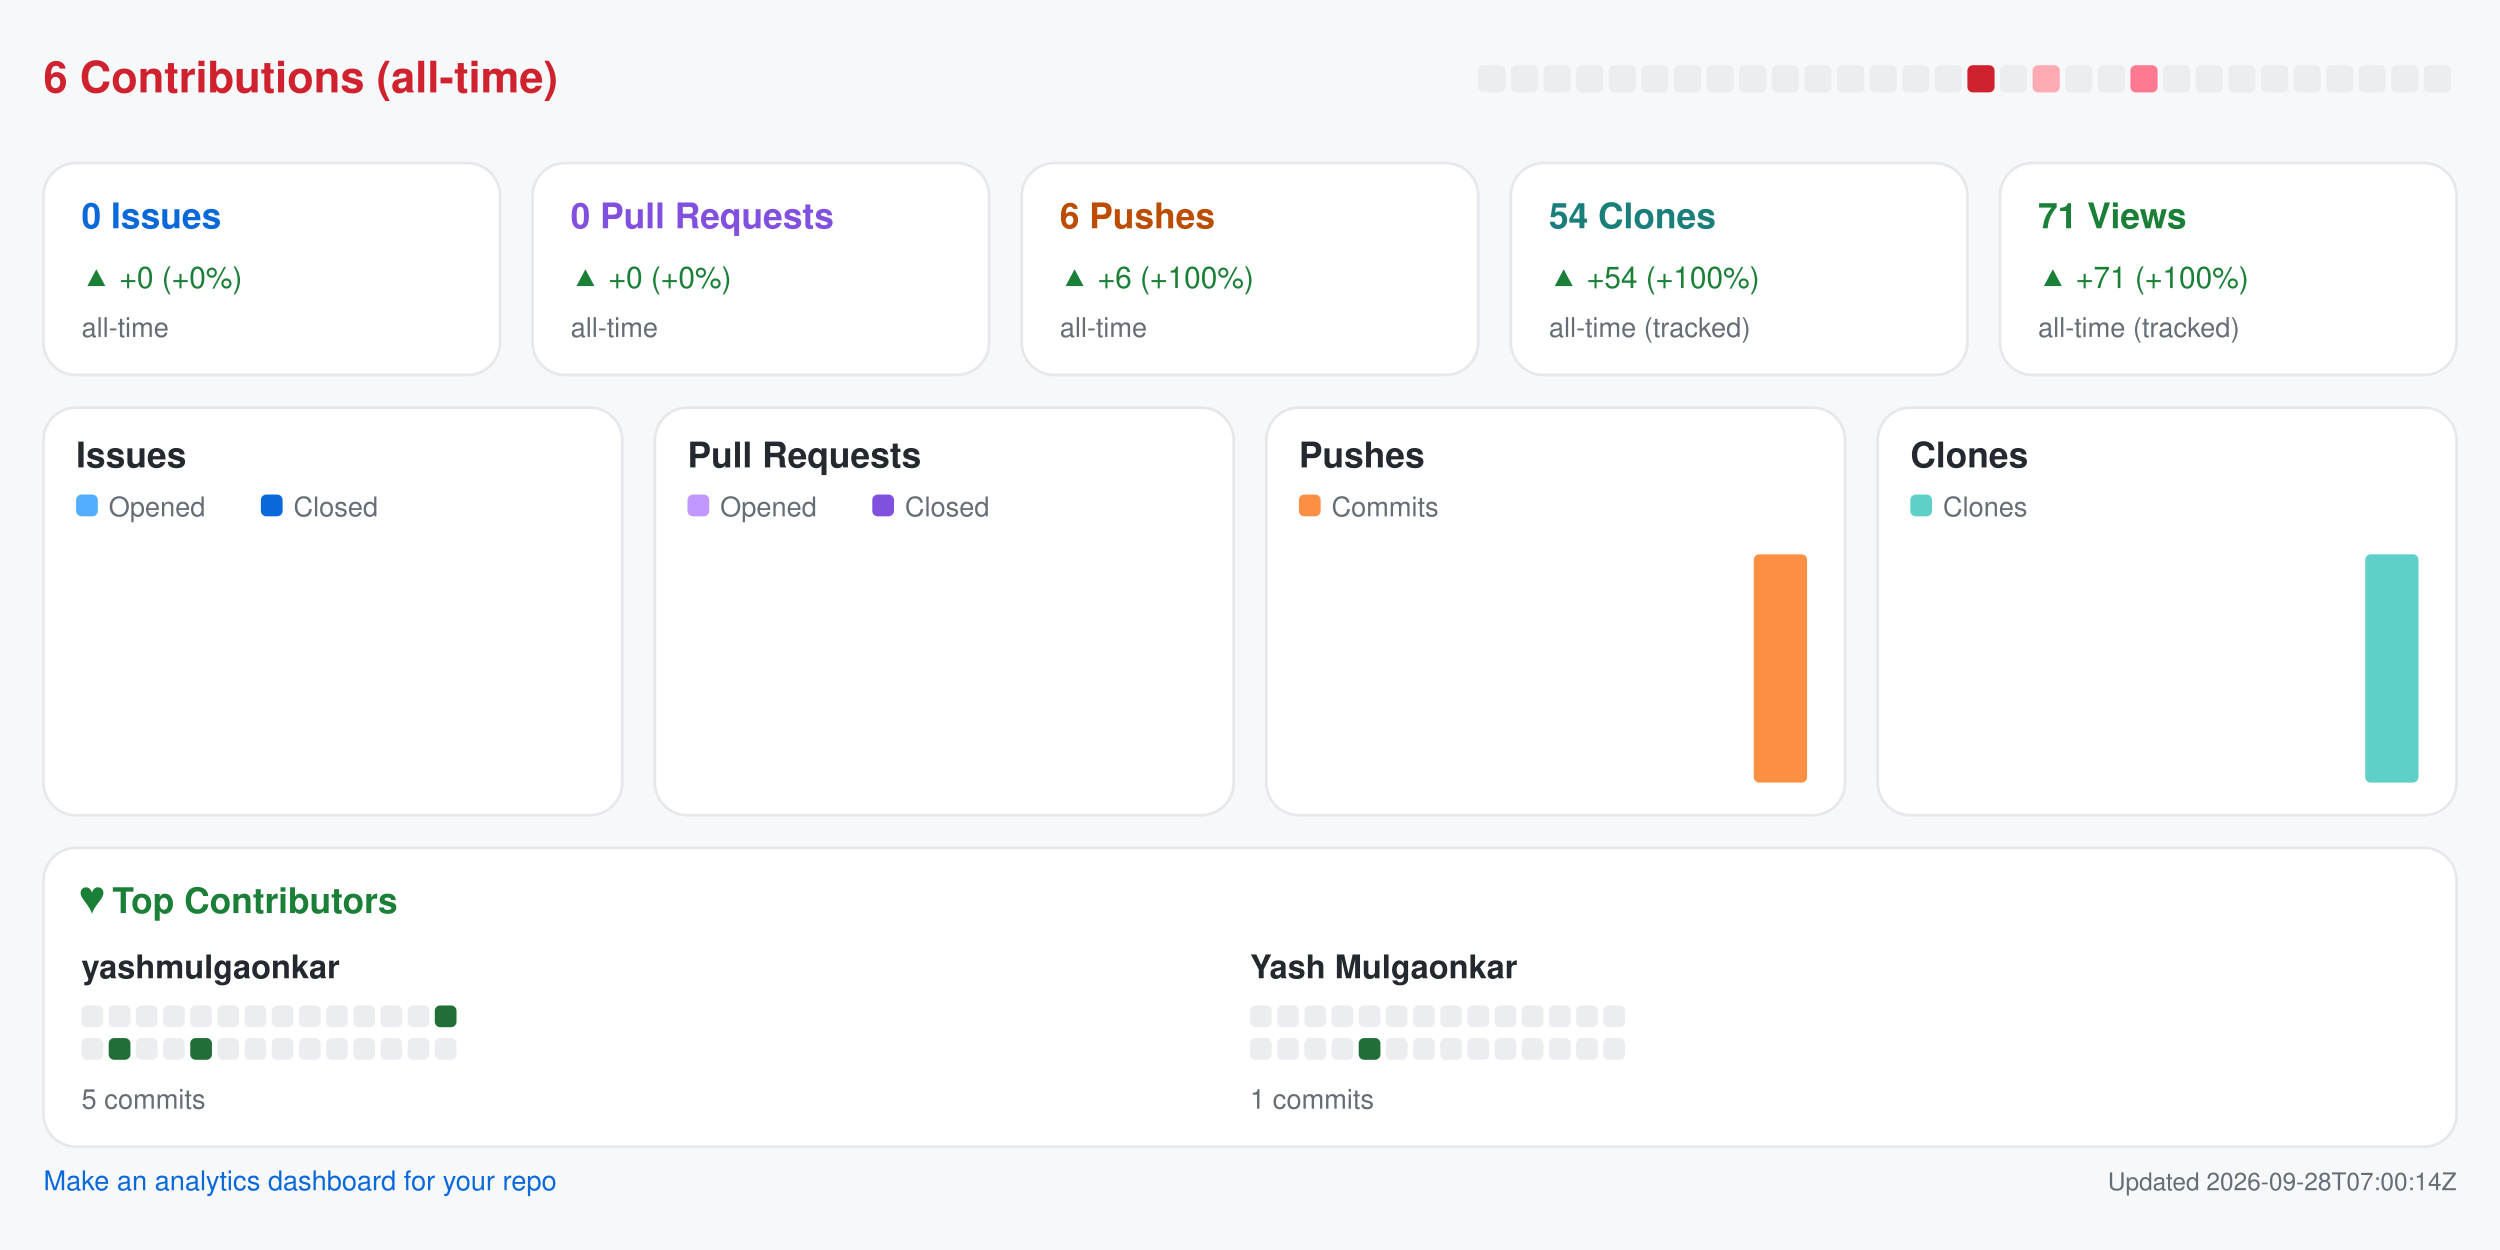
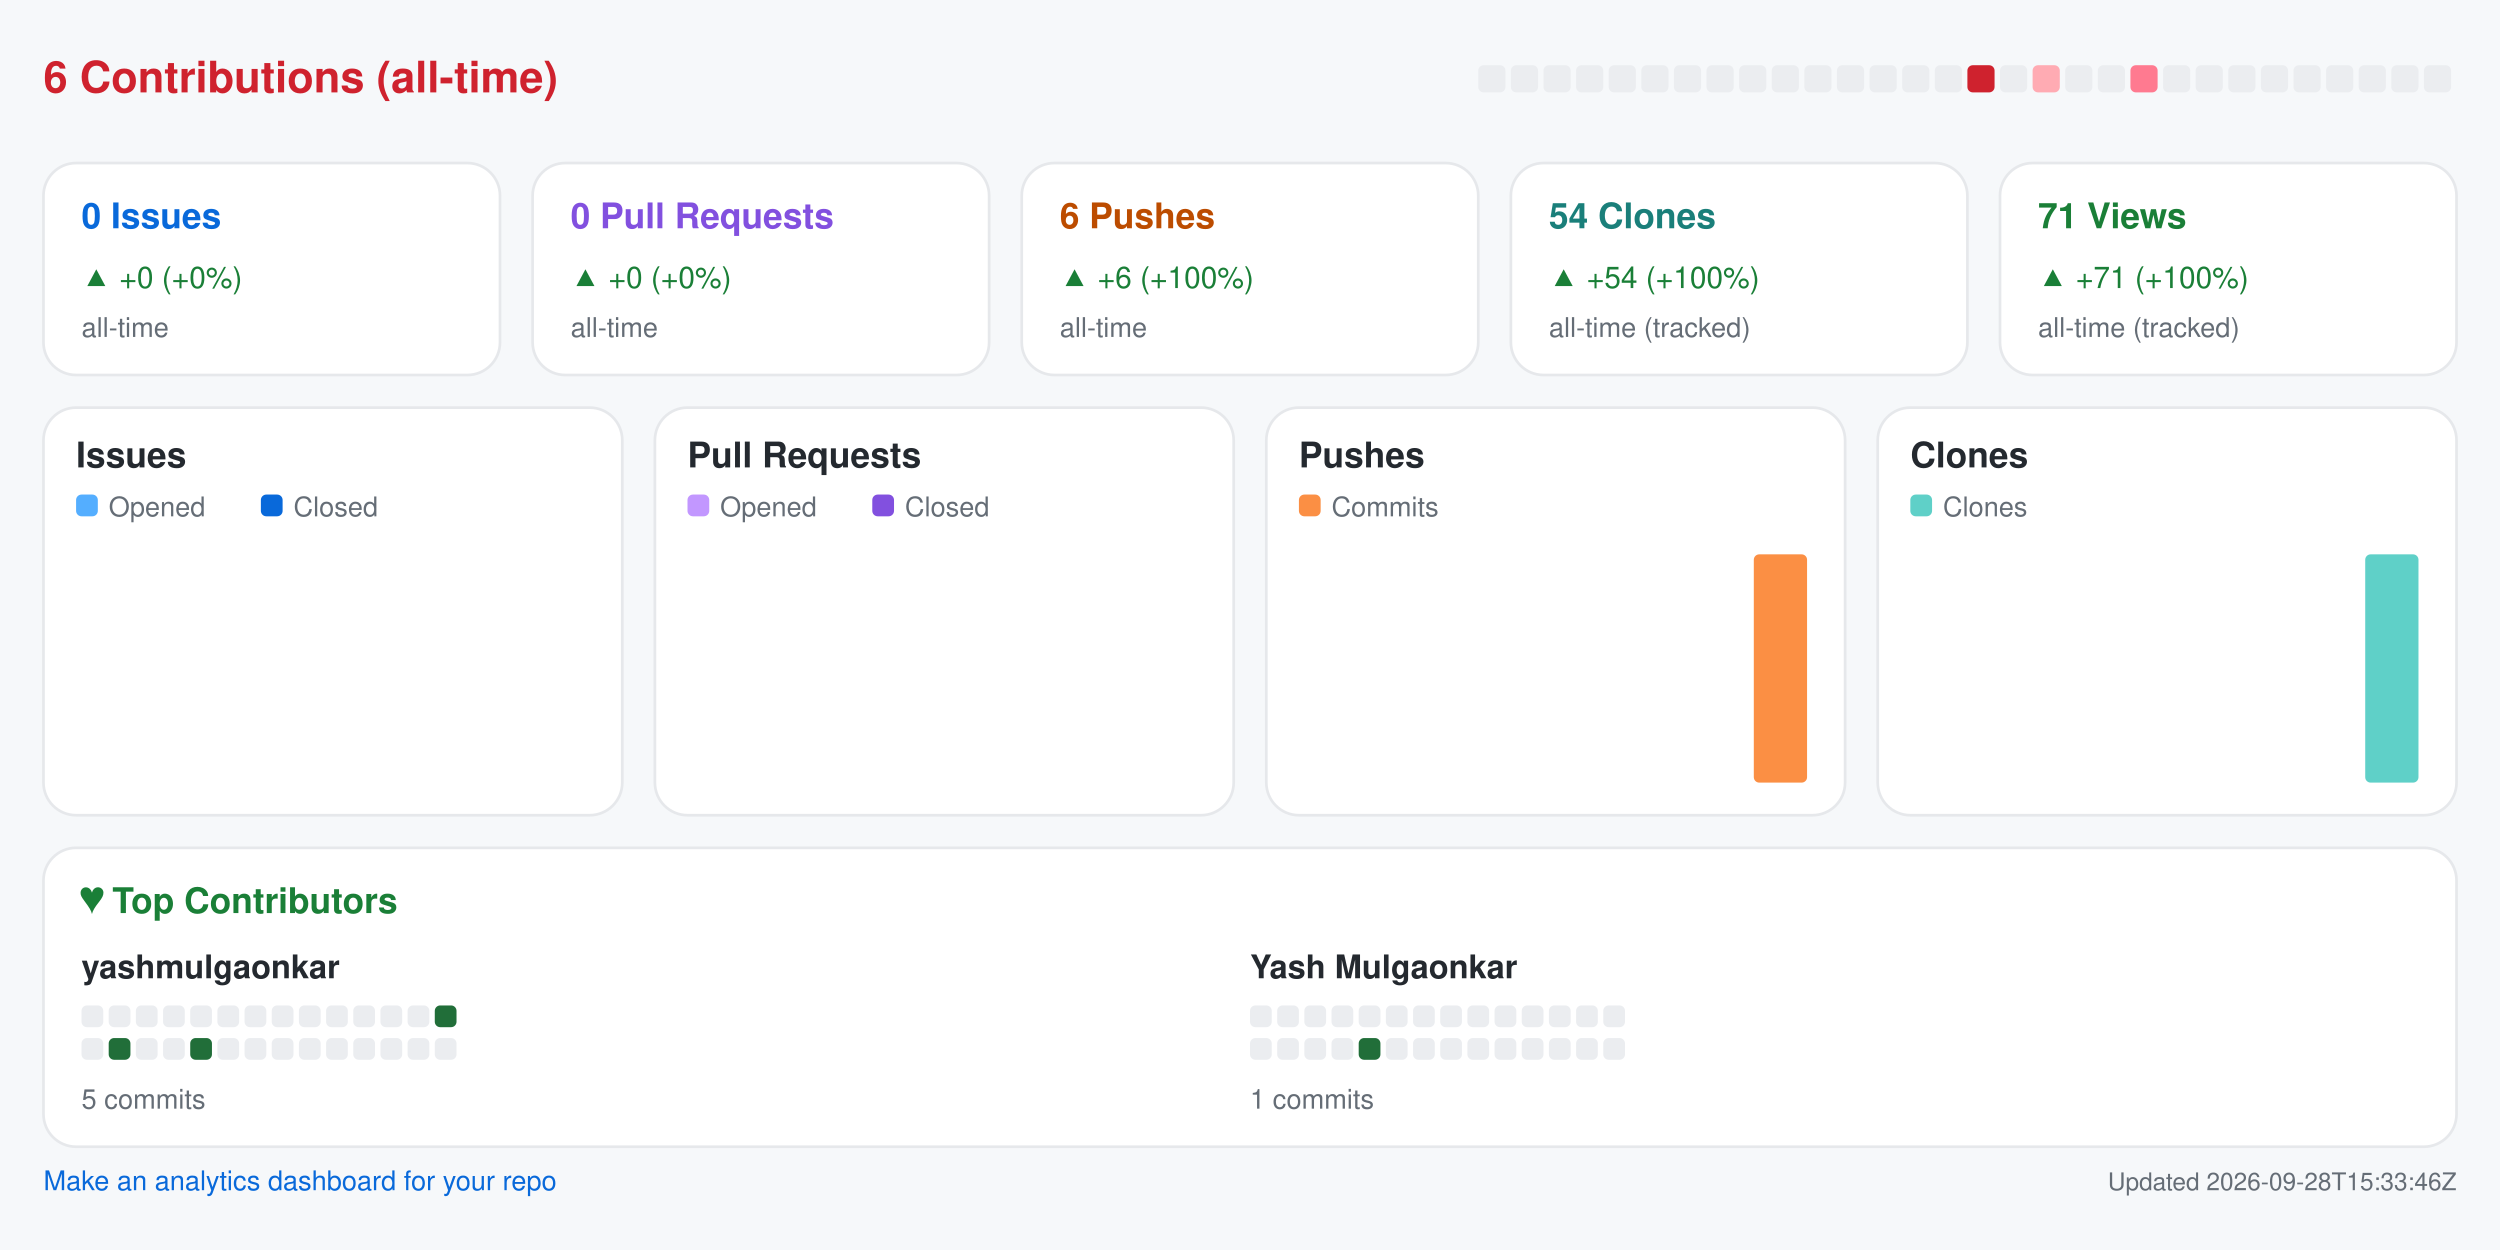
<svg xmlns="http://www.w3.org/2000/svg" width="920" height="460" viewBox="0 0 920 460" role="img" aria-label="Repository analytics for yashmulgaonkar/pi-tools">
  <rect x="0.0" y="0.0" width="920.0" height="460.0" rx="0" fill="#f6f8fa" />
  <text x="16.0" y="34.0" fill="#cf222e" font-size="16" font-family="-apple-system,BlinkMacSystemFont,Segoe UI,Helvetica,Arial,sans-serif" font-weight="600" text-anchor="start">6 Contributions (all-time)</text>
  <rect x="544.0" y="24.0" width="10.0" height="10.0" rx="2" fill="#ebedf0" />
  <rect x="556.0" y="24.0" width="10.0" height="10.0" rx="2" fill="#ebedf0" />
  <rect x="568.0" y="24.0" width="10.0" height="10.0" rx="2" fill="#ebedf0" />
  <rect x="580.0" y="24.0" width="10.0" height="10.0" rx="2" fill="#ebedf0" />
  <rect x="592.0" y="24.0" width="10.0" height="10.0" rx="2" fill="#ebedf0" />
  <rect x="604.0" y="24.0" width="10.0" height="10.0" rx="2" fill="#ebedf0" />
  <rect x="616.0" y="24.0" width="10.0" height="10.0" rx="2" fill="#ebedf0" />
  <rect x="628.0" y="24.0" width="10.0" height="10.0" rx="2" fill="#ebedf0" />
  <rect x="640.0" y="24.0" width="10.0" height="10.0" rx="2" fill="#ebedf0" />
  <rect x="652.0" y="24.0" width="10.0" height="10.0" rx="2" fill="#ebedf0" />
  <rect x="664.0" y="24.0" width="10.0" height="10.0" rx="2" fill="#ebedf0" />
  <rect x="676.0" y="24.0" width="10.0" height="10.0" rx="2" fill="#ebedf0" />
  <rect x="688.0" y="24.0" width="10.0" height="10.0" rx="2" fill="#ebedf0" />
  <rect x="700.0" y="24.0" width="10.0" height="10.0" rx="2" fill="#ebedf0" />
  <rect x="712.0" y="24.0" width="10.0" height="10.0" rx="2" fill="#ebedf0" />
  <rect x="724.0" y="24.0" width="10.0" height="10.0" rx="2" fill="#cf222e" />
  <rect x="736.0" y="24.0" width="10.0" height="10.0" rx="2" fill="#ebedf0" />
  <rect x="748.0" y="24.0" width="10.0" height="10.0" rx="2" fill="#ffabb3" />
  <rect x="760.0" y="24.0" width="10.0" height="10.0" rx="2" fill="#ebedf0" />
  <rect x="772.0" y="24.0" width="10.0" height="10.0" rx="2" fill="#ebedf0" />
  <rect x="784.0" y="24.0" width="10.0" height="10.0" rx="2" fill="#ff7a90" />
  <rect x="796.0" y="24.0" width="10.0" height="10.0" rx="2" fill="#ebedf0" />
  <rect x="808.0" y="24.0" width="10.0" height="10.0" rx="2" fill="#ebedf0" />
  <rect x="820.0" y="24.0" width="10.0" height="10.0" rx="2" fill="#ebedf0" />
  <rect x="832.0" y="24.0" width="10.0" height="10.0" rx="2" fill="#ebedf0" />
  <rect x="844.0" y="24.0" width="10.0" height="10.0" rx="2" fill="#ebedf0" />
  <rect x="856.0" y="24.0" width="10.0" height="10.0" rx="2" fill="#ebedf0" />
  <rect x="868.0" y="24.0" width="10.0" height="10.0" rx="2" fill="#ebedf0" />
  <rect x="880.0" y="24.0" width="10.0" height="10.0" rx="2" fill="#ebedf0" />
  <rect x="892.0" y="24.0" width="10.0" height="10.0" rx="2" fill="#ebedf0" />
  <rect x="16.0" y="60.0" width="168.0" height="78.0" rx="12" fill="#ffffff" stroke="#e6e8eb" />
  <text x="30.0" y="84.0" fill="#0969da" font-size="13" font-family="-apple-system,BlinkMacSystemFont,Segoe UI,Helvetica,Arial,sans-serif" font-weight="600" text-anchor="start">0 Issues</text>
  <text x="30.0" y="106.0" fill="#1a7f37" font-size="11" font-family="-apple-system,BlinkMacSystemFont,Segoe UI,Helvetica,Arial,sans-serif" font-weight="400" text-anchor="start">▲ +0 (+0%)</text>
  <text x="30.0" y="124.0" fill="#656d76" font-size="10" font-family="-apple-system,BlinkMacSystemFont,Segoe UI,Helvetica,Arial,sans-serif" font-weight="400" text-anchor="start">all-time</text>
  <rect x="196.0" y="60.0" width="168.0" height="78.0" rx="12" fill="#ffffff" stroke="#e6e8eb" />
  <text x="210.0" y="84.0" fill="#8250df" font-size="13" font-family="-apple-system,BlinkMacSystemFont,Segoe UI,Helvetica,Arial,sans-serif" font-weight="600" text-anchor="start">0 Pull Requests</text>
  <text x="210.0" y="106.0" fill="#1a7f37" font-size="11" font-family="-apple-system,BlinkMacSystemFont,Segoe UI,Helvetica,Arial,sans-serif" font-weight="400" text-anchor="start">▲ +0 (+0%)</text>
  <text x="210.0" y="124.0" fill="#656d76" font-size="10" font-family="-apple-system,BlinkMacSystemFont,Segoe UI,Helvetica,Arial,sans-serif" font-weight="400" text-anchor="start">all-time</text>
  <rect x="376.0" y="60.0" width="168.0" height="78.0" rx="12" fill="#ffffff" stroke="#e6e8eb" />
  <text x="390.0" y="84.0" fill="#bc4c00" font-size="13" font-family="-apple-system,BlinkMacSystemFont,Segoe UI,Helvetica,Arial,sans-serif" font-weight="600" text-anchor="start">6 Pushes</text>
  <text x="390.0" y="106.0" fill="#1a7f37" font-size="11" font-family="-apple-system,BlinkMacSystemFont,Segoe UI,Helvetica,Arial,sans-serif" font-weight="400" text-anchor="start">▲ +6 (+100%)</text>
  <text x="390.0" y="124.0" fill="#656d76" font-size="10" font-family="-apple-system,BlinkMacSystemFont,Segoe UI,Helvetica,Arial,sans-serif" font-weight="400" text-anchor="start">all-time</text>
  <rect x="556.0" y="60.0" width="168.0" height="78.0" rx="12" fill="#ffffff" stroke="#e6e8eb" />
  <text x="570.0" y="84.0" fill="#1a7f7a" font-size="13" font-family="-apple-system,BlinkMacSystemFont,Segoe UI,Helvetica,Arial,sans-serif" font-weight="600" text-anchor="start">54 Clones</text>
  <text x="570.0" y="106.0" fill="#1a7f37" font-size="11" font-family="-apple-system,BlinkMacSystemFont,Segoe UI,Helvetica,Arial,sans-serif" font-weight="400" text-anchor="start">▲ +54 (+100%)</text>
  <text x="570.0" y="124.0" fill="#656d76" font-size="10" font-family="-apple-system,BlinkMacSystemFont,Segoe UI,Helvetica,Arial,sans-serif" font-weight="400" text-anchor="start">all-time (tracked)</text>
  <rect x="736.0" y="60.0" width="168.0" height="78.0" rx="12" fill="#ffffff" stroke="#e6e8eb" />
  <text x="750.0" y="84.0" fill="#1a7f37" font-size="13" font-family="-apple-system,BlinkMacSystemFont,Segoe UI,Helvetica,Arial,sans-serif" font-weight="600" text-anchor="start">71 Views</text>
  <text x="750.0" y="106.0" fill="#1a7f37" font-size="11" font-family="-apple-system,BlinkMacSystemFont,Segoe UI,Helvetica,Arial,sans-serif" font-weight="400" text-anchor="start">▲ +71 (+100%)</text>
  <text x="750.0" y="124.0" fill="#656d76" font-size="10" font-family="-apple-system,BlinkMacSystemFont,Segoe UI,Helvetica,Arial,sans-serif" font-weight="400" text-anchor="start">all-time (tracked)</text>
  <rect x="16.0" y="150.0" width="213.0" height="150.0" rx="12" fill="#ffffff" stroke="#e6e8eb" />
  <text x="28.0" y="172.0" fill="#24292f" font-size="13" font-family="-apple-system,BlinkMacSystemFont,Segoe UI,Helvetica,Arial,sans-serif" font-weight="600" text-anchor="start">Issues</text>
  <rect x="28.0" y="182.0" width="8.0" height="8.0" rx="2" fill="#54aeff" />
  <text x="40.0" y="190.0" fill="#656d76" font-size="10" font-family="-apple-system,BlinkMacSystemFont,Segoe UI,Helvetica,Arial,sans-serif" font-weight="400" text-anchor="start">Opened</text>
  <rect x="96.0" y="182.0" width="8.0" height="8.0" rx="2" fill="#0969da" />
  <text x="108.0" y="190.0" fill="#656d76" font-size="10" font-family="-apple-system,BlinkMacSystemFont,Segoe UI,Helvetica,Arial,sans-serif" font-weight="400" text-anchor="start">Closed</text>
  <rect x="30.0" y="288.0" width="8.8" height="0.0" rx="2" fill="#54aeff" />
  <rect x="39.8" y="288.0" width="8.8" height="0.0" rx="2" fill="#0969da" />
  <rect x="53.6" y="288.0" width="8.8" height="0.0" rx="2" fill="#54aeff" />
  <rect x="63.4" y="288.0" width="8.8" height="0.0" rx="2" fill="#0969da" />
  <rect x="77.2" y="288.0" width="8.8" height="0.0" rx="2" fill="#54aeff" />
  <rect x="87.1" y="288.0" width="8.8" height="0.0" rx="2" fill="#0969da" />
  <rect x="100.9" y="288.0" width="8.8" height="0.0" rx="2" fill="#54aeff" />
  <rect x="110.7" y="288.0" width="8.8" height="0.0" rx="2" fill="#0969da" />
  <rect x="124.5" y="288.0" width="8.8" height="0.0" rx="2" fill="#54aeff" />
  <rect x="134.3" y="288.0" width="8.8" height="0.0" rx="2" fill="#0969da" />
  <rect x="148.1" y="288.0" width="8.8" height="0.0" rx="2" fill="#54aeff" />
  <rect x="157.9" y="288.0" width="8.8" height="0.0" rx="2" fill="#0969da" />
  <rect x="171.8" y="288.0" width="8.8" height="0.0" rx="2" fill="#54aeff" />
  <rect x="181.6" y="288.0" width="8.8" height="0.0" rx="2" fill="#0969da" />
  <rect x="195.4" y="288.0" width="8.8" height="0.0" rx="2" fill="#54aeff" />
  <rect x="205.2" y="288.0" width="8.8" height="0.0" rx="2" fill="#0969da" />
  <rect x="241.0" y="150.0" width="213.0" height="150.0" rx="12" fill="#ffffff" stroke="#e6e8eb" />
  <text x="253.0" y="172.0" fill="#24292f" font-size="13" font-family="-apple-system,BlinkMacSystemFont,Segoe UI,Helvetica,Arial,sans-serif" font-weight="600" text-anchor="start">Pull Requests</text>
  <rect x="253.0" y="182.0" width="8.0" height="8.0" rx="2" fill="#c297ff" />
  <text x="265.0" y="190.0" fill="#656d76" font-size="10" font-family="-apple-system,BlinkMacSystemFont,Segoe UI,Helvetica,Arial,sans-serif" font-weight="400" text-anchor="start">Opened</text>
  <rect x="321.0" y="182.0" width="8.0" height="8.0" rx="2" fill="#8250df" />
  <text x="333.0" y="190.0" fill="#656d76" font-size="10" font-family="-apple-system,BlinkMacSystemFont,Segoe UI,Helvetica,Arial,sans-serif" font-weight="400" text-anchor="start">Closed</text>
  <rect x="255.0" y="288.0" width="8.8" height="0.0" rx="2" fill="#c297ff" />
  <rect x="264.8" y="288.0" width="8.8" height="0.0" rx="2" fill="#8250df" />
  <rect x="278.6" y="288.0" width="8.8" height="0.0" rx="2" fill="#c297ff" />
  <rect x="288.4" y="288.0" width="8.8" height="0.0" rx="2" fill="#8250df" />
  <rect x="302.2" y="288.0" width="8.8" height="0.0" rx="2" fill="#c297ff" />
  <rect x="312.1" y="288.0" width="8.8" height="0.0" rx="2" fill="#8250df" />
  <rect x="325.9" y="288.0" width="8.8" height="0.0" rx="2" fill="#c297ff" />
  <rect x="335.7" y="288.0" width="8.8" height="0.0" rx="2" fill="#8250df" />
  <rect x="349.5" y="288.0" width="8.8" height="0.0" rx="2" fill="#c297ff" />
  <rect x="359.3" y="288.0" width="8.8" height="0.0" rx="2" fill="#8250df" />
  <rect x="373.1" y="288.0" width="8.8" height="0.0" rx="2" fill="#c297ff" />
  <rect x="382.9" y="288.0" width="8.8" height="0.0" rx="2" fill="#8250df" />
  <rect x="396.8" y="288.0" width="8.8" height="0.0" rx="2" fill="#c297ff" />
  <rect x="406.6" y="288.0" width="8.8" height="0.0" rx="2" fill="#8250df" />
  <rect x="420.4" y="288.0" width="8.8" height="0.0" rx="2" fill="#c297ff" />
  <rect x="430.2" y="288.0" width="8.8" height="0.0" rx="2" fill="#8250df" />
  <rect x="466.0" y="150.0" width="213.0" height="150.0" rx="12" fill="#ffffff" stroke="#e6e8eb" />
  <text x="478.0" y="172.0" fill="#24292f" font-size="13" font-family="-apple-system,BlinkMacSystemFont,Segoe UI,Helvetica,Arial,sans-serif" font-weight="600" text-anchor="start">Pushes</text>
  <rect x="478.0" y="182.0" width="8.0" height="8.0" rx="2" fill="#fb8f44" />
  <text x="490.0" y="190.0" fill="#656d76" font-size="10" font-family="-apple-system,BlinkMacSystemFont,Segoe UI,Helvetica,Arial,sans-serif" font-weight="400" text-anchor="start">Commits</text>
  <rect x="480.0" y="288.0" width="19.6" height="0.0" rx="2" fill="#fb8f44" />
  <rect x="503.6" y="288.0" width="19.6" height="0.0" rx="2" fill="#fb8f44" />
  <rect x="527.2" y="288.0" width="19.6" height="0.0" rx="2" fill="#fb8f44" />
  <rect x="550.9" y="288.0" width="19.6" height="0.0" rx="2" fill="#fb8f44" />
  <rect x="574.5" y="288.0" width="19.6" height="0.0" rx="2" fill="#fb8f44" />
  <rect x="598.1" y="288.0" width="19.6" height="0.0" rx="2" fill="#fb8f44" />
  <rect x="621.8" y="288.0" width="19.6" height="0.0" rx="2" fill="#fb8f44" />
  <rect x="645.4" y="204.0" width="19.6" height="84.0" rx="2" fill="#fb8f44" />
  <rect x="691.0" y="150.0" width="213.0" height="150.0" rx="12" fill="#ffffff" stroke="#e6e8eb" />
  <text x="703.0" y="172.0" fill="#24292f" font-size="13" font-family="-apple-system,BlinkMacSystemFont,Segoe UI,Helvetica,Arial,sans-serif" font-weight="600" text-anchor="start">Clones</text>
  <rect x="703.0" y="182.0" width="8.0" height="8.0" rx="2" fill="#5fd0c8" />
  <text x="715.0" y="190.0" fill="#656d76" font-size="10" font-family="-apple-system,BlinkMacSystemFont,Segoe UI,Helvetica,Arial,sans-serif" font-weight="400" text-anchor="start">Clones</text>
  <rect x="705.0" y="288.0" width="19.6" height="0.0" rx="2" fill="#5fd0c8" />
  <rect x="728.6" y="288.0" width="19.6" height="0.0" rx="2" fill="#5fd0c8" />
  <rect x="752.2" y="288.0" width="19.6" height="0.0" rx="2" fill="#5fd0c8" />
  <rect x="775.9" y="288.0" width="19.6" height="0.0" rx="2" fill="#5fd0c8" />
  <rect x="799.5" y="288.0" width="19.6" height="0.0" rx="2" fill="#5fd0c8" />
  <rect x="823.1" y="288.0" width="19.6" height="0.0" rx="2" fill="#5fd0c8" />
  <rect x="846.8" y="288.0" width="19.6" height="0.0" rx="2" fill="#5fd0c8" />
  <rect x="870.4" y="204.0" width="19.6" height="84.0" rx="2" fill="#5fd0c8" />
  <rect x="16.0" y="312.0" width="888.0" height="110.0" rx="12" fill="#ffffff" stroke="#e6e8eb" />
  <text x="30.0" y="336.0" fill="#1a7f37" font-size="13" font-family="-apple-system,BlinkMacSystemFont,Segoe UI,Helvetica,Arial,sans-serif" font-weight="600" text-anchor="start">♥  Top Contributors</text>
  <text x="30.0" y="360.0" fill="#24292f" font-size="12" font-family="-apple-system,BlinkMacSystemFont,Segoe UI,Helvetica,Arial,sans-serif" font-weight="600" text-anchor="start">yashmulgaonkar</text>
  <rect x="30.0" y="370.0" width="8.0" height="8.0" rx="2" fill="#ebedf0" />
  <rect x="40.0" y="370.0" width="8.0" height="8.0" rx="2" fill="#ebedf0" />
  <rect x="50.0" y="370.0" width="8.0" height="8.0" rx="2" fill="#ebedf0" />
  <rect x="60.0" y="370.0" width="8.0" height="8.0" rx="2" fill="#ebedf0" />
  <rect x="70.0" y="370.0" width="8.0" height="8.0" rx="2" fill="#ebedf0" />
  <rect x="80.0" y="370.0" width="8.0" height="8.0" rx="2" fill="#ebedf0" />
  <rect x="90.0" y="370.0" width="8.0" height="8.0" rx="2" fill="#ebedf0" />
  <rect x="100.0" y="370.0" width="8.0" height="8.0" rx="2" fill="#ebedf0" />
  <rect x="110.0" y="370.0" width="8.0" height="8.0" rx="2" fill="#ebedf0" />
  <rect x="120.0" y="370.0" width="8.0" height="8.0" rx="2" fill="#ebedf0" />
  <rect x="130.0" y="370.0" width="8.0" height="8.0" rx="2" fill="#ebedf0" />
  <rect x="140.0" y="370.0" width="8.0" height="8.0" rx="2" fill="#ebedf0" />
  <rect x="150.0" y="370.0" width="8.0" height="8.0" rx="2" fill="#ebedf0" />
  <rect x="160.0" y="370.0" width="8.0" height="8.0" rx="2" fill="#216e39" />
  <rect x="30.0" y="382.0" width="8.0" height="8.0" rx="2" fill="#ebedf0" />
  <rect x="40.0" y="382.0" width="8.0" height="8.0" rx="2" fill="#216e39" />
  <rect x="50.0" y="382.0" width="8.0" height="8.0" rx="2" fill="#ebedf0" />
  <rect x="60.0" y="382.0" width="8.0" height="8.0" rx="2" fill="#ebedf0" />
  <rect x="70.0" y="382.0" width="8.0" height="8.0" rx="2" fill="#216e39" />
  <rect x="80.0" y="382.0" width="8.0" height="8.0" rx="2" fill="#ebedf0" />
  <rect x="90.0" y="382.0" width="8.0" height="8.0" rx="2" fill="#ebedf0" />
  <rect x="100.0" y="382.0" width="8.0" height="8.0" rx="2" fill="#ebedf0" />
  <rect x="110.0" y="382.0" width="8.0" height="8.0" rx="2" fill="#ebedf0" />
  <rect x="120.0" y="382.0" width="8.0" height="8.0" rx="2" fill="#ebedf0" />
  <rect x="130.0" y="382.0" width="8.0" height="8.0" rx="2" fill="#ebedf0" />
  <rect x="140.0" y="382.0" width="8.0" height="8.0" rx="2" fill="#ebedf0" />
  <rect x="150.0" y="382.0" width="8.0" height="8.0" rx="2" fill="#ebedf0" />
  <rect x="160.0" y="382.0" width="8.0" height="8.0" rx="2" fill="#ebedf0" />
  <text x="30.0" y="408.0" fill="#656d76" font-size="10" font-family="-apple-system,BlinkMacSystemFont,Segoe UI,Helvetica,Arial,sans-serif" font-weight="400" text-anchor="start">5 commits</text>
  <text x="460.0" y="360.0" fill="#24292f" font-size="12" font-family="-apple-system,BlinkMacSystemFont,Segoe UI,Helvetica,Arial,sans-serif" font-weight="600" text-anchor="start">Yash Mulgaonkar</text>
  <rect x="460.0" y="370.0" width="8.0" height="8.0" rx="2" fill="#ebedf0" />
  <rect x="470.0" y="370.0" width="8.0" height="8.0" rx="2" fill="#ebedf0" />
  <rect x="480.0" y="370.0" width="8.0" height="8.0" rx="2" fill="#ebedf0" />
  <rect x="490.0" y="370.0" width="8.0" height="8.0" rx="2" fill="#ebedf0" />
  <rect x="500.0" y="370.0" width="8.0" height="8.0" rx="2" fill="#ebedf0" />
  <rect x="510.0" y="370.0" width="8.0" height="8.0" rx="2" fill="#ebedf0" />
  <rect x="520.0" y="370.0" width="8.0" height="8.0" rx="2" fill="#ebedf0" />
  <rect x="530.0" y="370.0" width="8.0" height="8.0" rx="2" fill="#ebedf0" />
  <rect x="540.0" y="370.0" width="8.0" height="8.0" rx="2" fill="#ebedf0" />
  <rect x="550.0" y="370.0" width="8.0" height="8.0" rx="2" fill="#ebedf0" />
  <rect x="560.0" y="370.0" width="8.0" height="8.0" rx="2" fill="#ebedf0" />
  <rect x="570.0" y="370.0" width="8.0" height="8.0" rx="2" fill="#ebedf0" />
  <rect x="580.0" y="370.0" width="8.0" height="8.0" rx="2" fill="#ebedf0" />
  <rect x="590.0" y="370.0" width="8.0" height="8.0" rx="2" fill="#ebedf0" />
  <rect x="460.0" y="382.0" width="8.0" height="8.0" rx="2" fill="#ebedf0" />
  <rect x="470.0" y="382.0" width="8.0" height="8.0" rx="2" fill="#ebedf0" />
  <rect x="480.0" y="382.0" width="8.0" height="8.0" rx="2" fill="#ebedf0" />
  <rect x="490.0" y="382.0" width="8.0" height="8.0" rx="2" fill="#ebedf0" />
  <rect x="500.0" y="382.0" width="8.0" height="8.0" rx="2" fill="#216e39" />
  <rect x="510.0" y="382.0" width="8.0" height="8.0" rx="2" fill="#ebedf0" />
  <rect x="520.0" y="382.0" width="8.0" height="8.0" rx="2" fill="#ebedf0" />
  <rect x="530.0" y="382.0" width="8.0" height="8.0" rx="2" fill="#ebedf0" />
  <rect x="540.0" y="382.0" width="8.0" height="8.0" rx="2" fill="#ebedf0" />
  <rect x="550.0" y="382.0" width="8.0" height="8.0" rx="2" fill="#ebedf0" />
  <rect x="560.0" y="382.0" width="8.0" height="8.0" rx="2" fill="#ebedf0" />
  <rect x="570.0" y="382.0" width="8.0" height="8.0" rx="2" fill="#ebedf0" />
  <rect x="580.0" y="382.0" width="8.0" height="8.0" rx="2" fill="#ebedf0" />
  <rect x="590.0" y="382.0" width="8.0" height="8.0" rx="2" fill="#ebedf0" />
  <text x="460.0" y="408.0" fill="#656d76" font-size="10" font-family="-apple-system,BlinkMacSystemFont,Segoe UI,Helvetica,Arial,sans-serif" font-weight="400" text-anchor="start">1 commits</text>
  <a href="https://github.com/yashmulgaonkar/repo-analytics" target="_blank" rel="noopener noreferrer">
    <text x="16.0" y="438.0" fill="#0969da" font-size="10" font-family="-apple-system,BlinkMacSystemFont,Segoe UI,Helvetica,Arial,sans-serif" font-weight="400" text-anchor="start">Make an analytics dashboard for your repo</text>
  </a>
-   <text x="904.0" y="438.0" fill="#656d76" font-size="9" font-family="-apple-system,BlinkMacSystemFont,Segoe UI,Helvetica,Arial,sans-serif" font-weight="400" text-anchor="end">Updated 2026-09-28T07:00:14Z</text>
+   <text x="904.0" y="438.0" fill="#656d76" font-size="9" font-family="-apple-system,BlinkMacSystemFont,Segoe UI,Helvetica,Arial,sans-serif" font-weight="400" text-anchor="end">Updated 2026-09-28T15:33:46Z</text>
</svg>
